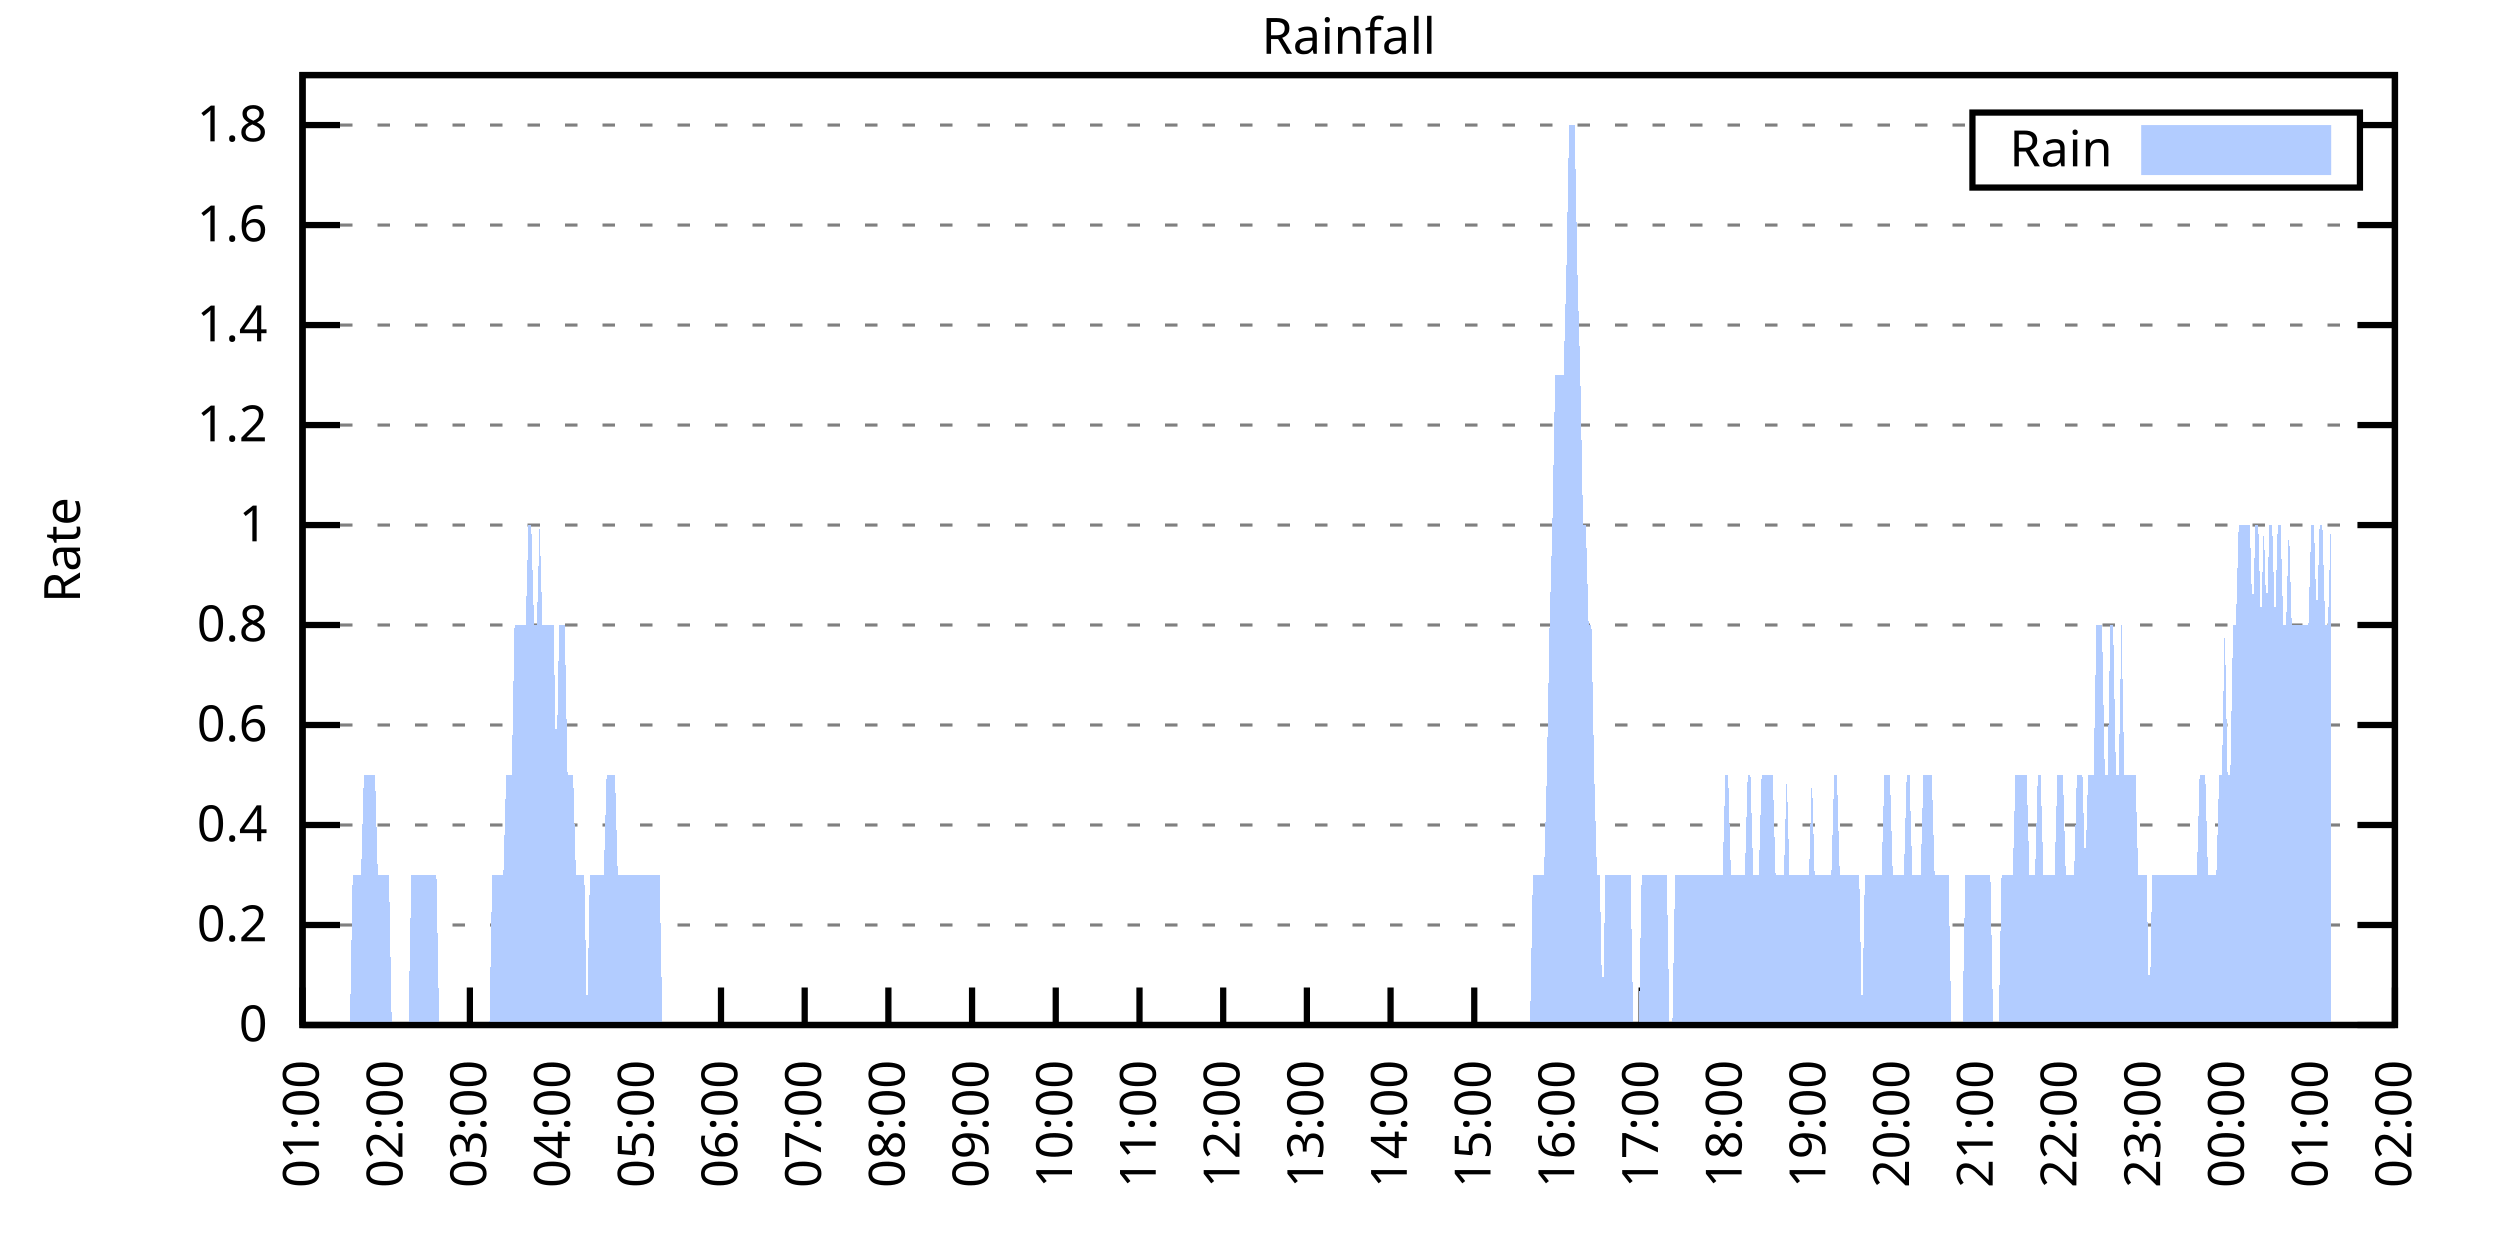
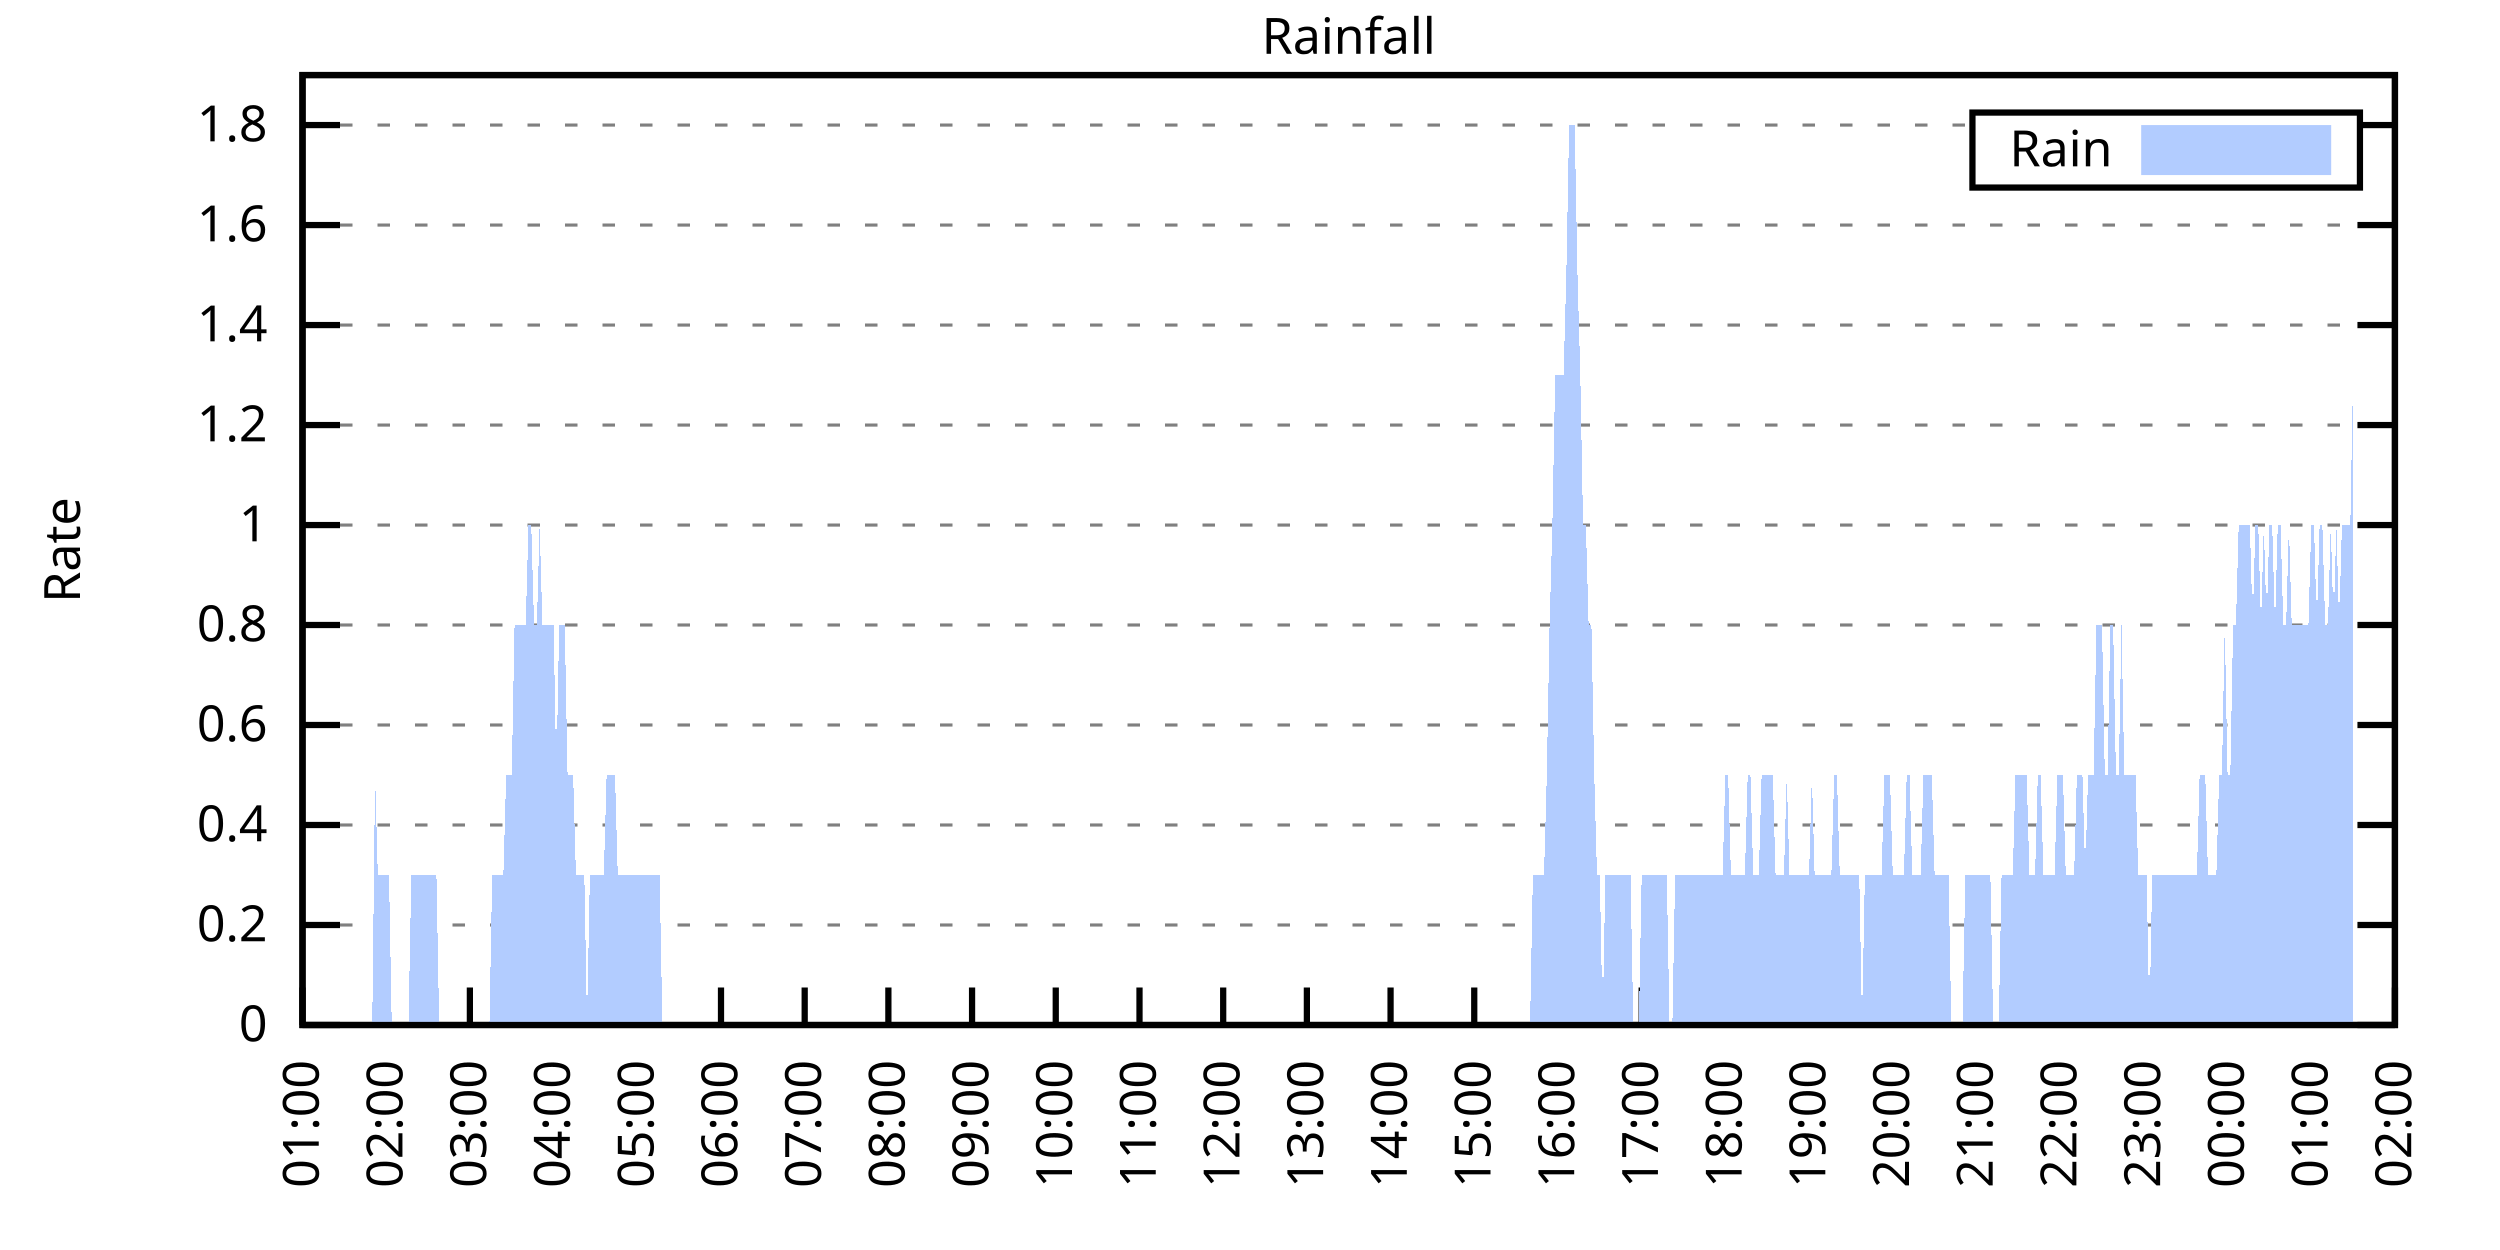
<svg xmlns="http://www.w3.org/2000/svg" xmlns:xlink="http://www.w3.org/1999/xlink" width="400" height="200" viewBox="0 0 400 200">
  <g id="gnuplot_canvas">
    <rect x="0" y="0" width="400" height="200" fill="none" />
    <defs>
      <circle id="gpDot" r="0.5" stroke-width="0.5" stroke="currentColor" />
      <path id="gpPt0" stroke-width="0.333" stroke="currentColor" d="M-1,0 h2 M0,-1 v2" />
      <path id="gpPt1" stroke-width="0.333" stroke="currentColor" d="M-1,-1 L1,1 M1,-1 L-1,1" />
      <path id="gpPt2" stroke-width="0.333" stroke="currentColor" d="M-1,0 L1,0 M0,-1 L0,1 M-1,-1 L1,1 M-1,1 L1,-1" />
      <rect id="gpPt3" stroke-width="0.333" stroke="currentColor" x="-1" y="-1" width="2" height="2" />
      <rect id="gpPt4" stroke-width="0.333" stroke="currentColor" fill="currentColor" x="-1" y="-1" width="2" height="2" />
      <circle id="gpPt5" stroke-width="0.333" stroke="currentColor" cx="0" cy="0" r="1" />
      <use xlink:href="#gpPt5" id="gpPt6" fill="currentColor" stroke="none" />
      <path id="gpPt7" stroke-width="0.333" stroke="currentColor" d="M0,-1.33 L-1.33,0.67 L1.33,0.67 z" />
      <use xlink:href="#gpPt7" id="gpPt8" fill="currentColor" stroke="none" />
      <use xlink:href="#gpPt7" id="gpPt9" stroke="currentColor" transform="rotate(180)" />
      <use xlink:href="#gpPt9" id="gpPt10" fill="currentColor" stroke="none" />
      <use xlink:href="#gpPt3" id="gpPt11" stroke="currentColor" transform="rotate(45)" />
      <use xlink:href="#gpPt11" id="gpPt12" fill="currentColor" stroke="none" />
      <path id="gpPt13" stroke-width="0.333" stroke="currentColor" d="M0,1.330 L1.265,0.411 L0.782,-1.067 L-0.782,-1.076 L-1.265,0.411 z" />
      <use xlink:href="#gpPt13" id="gpPt14" fill="currentColor" stroke="none" />
      <filter id="textbox" filterUnits="objectBoundingBox" x="0" y="0" height="1" width="1">
        <feFlood flood-color="white" flood-opacity="1" result="bgnd" />
        <feComposite in="SourceGraphic" in2="bgnd" operator="atop" />
      </filter>
      <filter id="greybox" filterUnits="objectBoundingBox" x="0" y="0" height="1" width="1">
        <feFlood flood-color="lightgrey" flood-opacity="1" result="grey" />
        <feComposite in="SourceGraphic" in2="grey" operator="atop" />
      </filter>
    </defs>
    <g fill="none" color="white" stroke="currentColor" stroke-width="1.00" stroke-linecap="butt" stroke-linejoin="miter">
</g>
    <g fill="none" color="black" stroke="currentColor" stroke-width="1.00" stroke-linecap="butt" stroke-linejoin="miter">
      <g stroke="none" shape-rendering="crispEdges">
        <polygon fill="rgb(255, 255, 255)" points="48.40,164.00 383.18,164.00 383.18,12.02 48.40,12.02 " />
      </g>
    </g>
    <g fill="none" color="black" stroke="currentColor" stroke-width="1.00" stroke-linecap="butt" stroke-linejoin="miter">
</g>
    <g fill="none" color="black" stroke="black" stroke-width="0.50" stroke-linecap="butt" stroke-linejoin="miter">
</g>
    <g fill="none" color="gray" stroke="currentColor" stroke-width="0.50" stroke-linecap="butt" stroke-linejoin="miter">
      <path stroke="gray" stroke-dasharray="2,4" class="gridline" d="M48.40,164.00 L383.19,164.00  " />
    </g>
    <g fill="none" color="gray" stroke="gray" stroke-width="1.00" stroke-linecap="butt" stroke-linejoin="miter">
</g>
    <g fill="none" color="black" stroke="currentColor" stroke-width="1.00" stroke-linecap="butt" stroke-linejoin="miter">
      <path stroke="black" d="M48.40,164.00 L54.40,164.00 M383.19,164.00 L377.19,164.00  " />
      <g transform="translate(42.80,166.60)" stroke="none" fill="black" font-family="Sans" font-size="8.00" text-anchor="end">
        <text>
          <tspan font-family="Sans"> 0</tspan>
        </text>
      </g>
    </g>
    <g fill="none" color="black" stroke="currentColor" stroke-width="1.00" stroke-linecap="butt" stroke-linejoin="miter">
</g>
    <g fill="none" color="black" stroke="black" stroke-width="0.50" stroke-linecap="butt" stroke-linejoin="miter">
</g>
    <g fill="none" color="gray" stroke="currentColor" stroke-width="0.50" stroke-linecap="butt" stroke-linejoin="miter">
      <path stroke="gray" stroke-dasharray="2,4" class="gridline" d="M48.40,148.00 L383.19,148.00  " />
    </g>
    <g fill="none" color="gray" stroke="gray" stroke-width="1.00" stroke-linecap="butt" stroke-linejoin="miter">
</g>
    <g fill="none" color="black" stroke="currentColor" stroke-width="1.00" stroke-linecap="butt" stroke-linejoin="miter">
      <path stroke="black" d="M48.40,148.00 L54.40,148.00 M383.19,148.00 L377.19,148.00  " />
      <g transform="translate(42.80,150.60)" stroke="none" fill="black" font-family="Sans" font-size="8.00" text-anchor="end">
        <text>
          <tspan font-family="Sans"> 0.2</tspan>
        </text>
      </g>
    </g>
    <g fill="none" color="black" stroke="currentColor" stroke-width="1.00" stroke-linecap="butt" stroke-linejoin="miter">
</g>
    <g fill="none" color="black" stroke="black" stroke-width="0.50" stroke-linecap="butt" stroke-linejoin="miter">
</g>
    <g fill="none" color="gray" stroke="currentColor" stroke-width="0.50" stroke-linecap="butt" stroke-linejoin="miter">
      <path stroke="gray" stroke-dasharray="2,4" class="gridline" d="M48.40,132.00 L383.19,132.00  " />
    </g>
    <g fill="none" color="gray" stroke="gray" stroke-width="1.00" stroke-linecap="butt" stroke-linejoin="miter">
</g>
    <g fill="none" color="black" stroke="currentColor" stroke-width="1.00" stroke-linecap="butt" stroke-linejoin="miter">
      <path stroke="black" d="M48.40,132.00 L54.40,132.00 M383.19,132.00 L377.19,132.00  " />
      <g transform="translate(42.80,134.60)" stroke="none" fill="black" font-family="Sans" font-size="8.00" text-anchor="end">
        <text>
          <tspan font-family="Sans"> 0.4</tspan>
        </text>
      </g>
    </g>
    <g fill="none" color="black" stroke="currentColor" stroke-width="1.00" stroke-linecap="butt" stroke-linejoin="miter">
</g>
    <g fill="none" color="black" stroke="black" stroke-width="0.50" stroke-linecap="butt" stroke-linejoin="miter">
</g>
    <g fill="none" color="gray" stroke="currentColor" stroke-width="0.50" stroke-linecap="butt" stroke-linejoin="miter">
      <path stroke="gray" stroke-dasharray="2,4" class="gridline" d="M48.40,116.00 L383.19,116.00  " />
    </g>
    <g fill="none" color="gray" stroke="gray" stroke-width="1.00" stroke-linecap="butt" stroke-linejoin="miter">
</g>
    <g fill="none" color="black" stroke="currentColor" stroke-width="1.00" stroke-linecap="butt" stroke-linejoin="miter">
      <path stroke="black" d="M48.40,116.00 L54.40,116.00 M383.19,116.00 L377.19,116.00  " />
      <g transform="translate(42.80,118.60)" stroke="none" fill="black" font-family="Sans" font-size="8.00" text-anchor="end">
        <text>
          <tspan font-family="Sans"> 0.6</tspan>
        </text>
      </g>
    </g>
    <g fill="none" color="black" stroke="currentColor" stroke-width="1.00" stroke-linecap="butt" stroke-linejoin="miter">
</g>
    <g fill="none" color="black" stroke="black" stroke-width="0.50" stroke-linecap="butt" stroke-linejoin="miter">
</g>
    <g fill="none" color="gray" stroke="currentColor" stroke-width="0.50" stroke-linecap="butt" stroke-linejoin="miter">
      <path stroke="gray" stroke-dasharray="2,4" class="gridline" d="M48.40,100.00 L383.19,100.00  " />
    </g>
    <g fill="none" color="gray" stroke="gray" stroke-width="1.00" stroke-linecap="butt" stroke-linejoin="miter">
</g>
    <g fill="none" color="black" stroke="currentColor" stroke-width="1.00" stroke-linecap="butt" stroke-linejoin="miter">
      <path stroke="black" d="M48.40,100.00 L54.40,100.00 M383.19,100.00 L377.19,100.00  " />
      <g transform="translate(42.80,102.60)" stroke="none" fill="black" font-family="Sans" font-size="8.00" text-anchor="end">
        <text>
          <tspan font-family="Sans"> 0.8</tspan>
        </text>
      </g>
    </g>
    <g fill="none" color="black" stroke="currentColor" stroke-width="1.00" stroke-linecap="butt" stroke-linejoin="miter">
</g>
    <g fill="none" color="black" stroke="black" stroke-width="0.50" stroke-linecap="butt" stroke-linejoin="miter">
</g>
    <g fill="none" color="gray" stroke="currentColor" stroke-width="0.50" stroke-linecap="butt" stroke-linejoin="miter">
      <path stroke="gray" stroke-dasharray="2,4" class="gridline" d="M48.40,84.01 L383.19,84.01  " />
    </g>
    <g fill="none" color="gray" stroke="gray" stroke-width="1.00" stroke-linecap="butt" stroke-linejoin="miter">
</g>
    <g fill="none" color="black" stroke="currentColor" stroke-width="1.00" stroke-linecap="butt" stroke-linejoin="miter">
      <path stroke="black" d="M48.40,84.01 L54.40,84.01 M383.19,84.01 L377.19,84.01  " />
      <g transform="translate(42.80,86.61)" stroke="none" fill="black" font-family="Sans" font-size="8.00" text-anchor="end">
        <text>
          <tspan font-family="Sans"> 1</tspan>
        </text>
      </g>
    </g>
    <g fill="none" color="black" stroke="currentColor" stroke-width="1.00" stroke-linecap="butt" stroke-linejoin="miter">
</g>
    <g fill="none" color="black" stroke="black" stroke-width="0.50" stroke-linecap="butt" stroke-linejoin="miter">
</g>
    <g fill="none" color="gray" stroke="currentColor" stroke-width="0.50" stroke-linecap="butt" stroke-linejoin="miter">
      <path stroke="gray" stroke-dasharray="2,4" class="gridline" d="M48.40,68.01 L383.19,68.01  " />
    </g>
    <g fill="none" color="gray" stroke="gray" stroke-width="1.00" stroke-linecap="butt" stroke-linejoin="miter">
</g>
    <g fill="none" color="black" stroke="currentColor" stroke-width="1.00" stroke-linecap="butt" stroke-linejoin="miter">
      <path stroke="black" d="M48.40,68.01 L54.40,68.01 M383.19,68.01 L377.19,68.01  " />
      <g transform="translate(42.80,70.61)" stroke="none" fill="black" font-family="Sans" font-size="8.00" text-anchor="end">
        <text>
          <tspan font-family="Sans"> 1.2</tspan>
        </text>
      </g>
    </g>
    <g fill="none" color="black" stroke="currentColor" stroke-width="1.00" stroke-linecap="butt" stroke-linejoin="miter">
</g>
    <g fill="none" color="black" stroke="black" stroke-width="0.50" stroke-linecap="butt" stroke-linejoin="miter">
</g>
    <g fill="none" color="gray" stroke="currentColor" stroke-width="0.50" stroke-linecap="butt" stroke-linejoin="miter">
      <path stroke="gray" stroke-dasharray="2,4" class="gridline" d="M48.40,52.01 L383.19,52.01  " />
    </g>
    <g fill="none" color="gray" stroke="gray" stroke-width="1.00" stroke-linecap="butt" stroke-linejoin="miter">
</g>
    <g fill="none" color="black" stroke="currentColor" stroke-width="1.00" stroke-linecap="butt" stroke-linejoin="miter">
      <path stroke="black" d="M48.40,52.01 L54.40,52.01 M383.19,52.01 L377.19,52.01  " />
      <g transform="translate(42.80,54.61)" stroke="none" fill="black" font-family="Sans" font-size="8.00" text-anchor="end">
        <text>
          <tspan font-family="Sans"> 1.4</tspan>
        </text>
      </g>
    </g>
    <g fill="none" color="black" stroke="currentColor" stroke-width="1.00" stroke-linecap="butt" stroke-linejoin="miter">
</g>
    <g fill="none" color="black" stroke="black" stroke-width="0.50" stroke-linecap="butt" stroke-linejoin="miter">
</g>
    <g fill="none" color="gray" stroke="currentColor" stroke-width="0.50" stroke-linecap="butt" stroke-linejoin="miter">
      <path stroke="gray" stroke-dasharray="2,4" class="gridline" d="M48.40,36.01 L383.19,36.01  " />
    </g>
    <g fill="none" color="gray" stroke="gray" stroke-width="1.00" stroke-linecap="butt" stroke-linejoin="miter">
</g>
    <g fill="none" color="black" stroke="currentColor" stroke-width="1.00" stroke-linecap="butt" stroke-linejoin="miter">
      <path stroke="black" d="M48.40,36.01 L54.40,36.01 M383.19,36.01 L377.19,36.01  " />
      <g transform="translate(42.80,38.61)" stroke="none" fill="black" font-family="Sans" font-size="8.00" text-anchor="end">
        <text>
          <tspan font-family="Sans"> 1.6</tspan>
        </text>
      </g>
    </g>
    <g fill="none" color="black" stroke="currentColor" stroke-width="1.00" stroke-linecap="butt" stroke-linejoin="miter">
</g>
    <g fill="none" color="black" stroke="black" stroke-width="0.50" stroke-linecap="butt" stroke-linejoin="miter">
</g>
    <g fill="none" color="gray" stroke="currentColor" stroke-width="0.50" stroke-linecap="butt" stroke-linejoin="miter">
      <path stroke="gray" stroke-dasharray="2,4" class="gridline" d="M48.40,20.01 L315.59,20.01 M377.59,20.01 L383.19,20.01  " />
    </g>
    <g fill="none" color="gray" stroke="gray" stroke-width="1.00" stroke-linecap="butt" stroke-linejoin="miter">
</g>
    <g fill="none" color="black" stroke="currentColor" stroke-width="1.00" stroke-linecap="butt" stroke-linejoin="miter">
      <path stroke="black" d="M48.40,20.01 L54.40,20.01 M383.19,20.01 L377.19,20.01  " />
      <g transform="translate(42.80,22.61)" stroke="none" fill="black" font-family="Sans" font-size="8.00" text-anchor="end">
        <text>
          <tspan font-family="Sans"> 1.8</tspan>
        </text>
      </g>
    </g>
    <g fill="none" color="black" stroke="currentColor" stroke-width="1.00" stroke-linecap="butt" stroke-linejoin="miter">
      <path stroke="black" d="M48.40,164.00 L48.40,158.00  " />
      <g transform="translate(51.00,169.60) rotate(270.00)" stroke="none" fill="black" font-family="Sans" font-size="8.00" text-anchor="end">
        <text>
          <tspan font-family="Sans">01:00</tspan>
        </text>
      </g>
    </g>
    <g fill="none" color="black" stroke="currentColor" stroke-width="1.00" stroke-linecap="butt" stroke-linejoin="miter">
      <path stroke="black" d="M61.79,164.00 L61.79,158.00  " />
      <g transform="translate(64.39,169.60) rotate(270.00)" stroke="none" fill="black" font-family="Sans" font-size="8.00" text-anchor="end">
        <text>
          <tspan font-family="Sans">02:00</tspan>
        </text>
      </g>
    </g>
    <g fill="none" color="black" stroke="currentColor" stroke-width="1.00" stroke-linecap="butt" stroke-linejoin="miter">
      <path stroke="black" d="M75.18,164.00 L75.18,158.00  " />
      <g transform="translate(77.78,169.60) rotate(270.00)" stroke="none" fill="black" font-family="Sans" font-size="8.00" text-anchor="end">
        <text>
          <tspan font-family="Sans">03:00</tspan>
        </text>
      </g>
    </g>
    <g fill="none" color="black" stroke="currentColor" stroke-width="1.00" stroke-linecap="butt" stroke-linejoin="miter">
      <path stroke="black" d="M88.57,164.00 L88.57,158.00  " />
      <g transform="translate(91.17,169.60) rotate(270.00)" stroke="none" fill="black" font-family="Sans" font-size="8.00" text-anchor="end">
        <text>
          <tspan font-family="Sans">04:00</tspan>
        </text>
      </g>
    </g>
    <g fill="none" color="black" stroke="currentColor" stroke-width="1.00" stroke-linecap="butt" stroke-linejoin="miter">
      <path stroke="black" d="M101.97,164.00 L101.97,158.00  " />
      <g transform="translate(104.57,169.60) rotate(270.00)" stroke="none" fill="black" font-family="Sans" font-size="8.00" text-anchor="end">
        <text>
          <tspan font-family="Sans">05:00</tspan>
        </text>
      </g>
    </g>
    <g fill="none" color="black" stroke="currentColor" stroke-width="1.00" stroke-linecap="butt" stroke-linejoin="miter">
      <path stroke="black" d="M115.36,164.00 L115.36,158.00  " />
      <g transform="translate(117.96,169.60) rotate(270.00)" stroke="none" fill="black" font-family="Sans" font-size="8.00" text-anchor="end">
        <text>
          <tspan font-family="Sans">06:00</tspan>
        </text>
      </g>
    </g>
    <g fill="none" color="black" stroke="currentColor" stroke-width="1.00" stroke-linecap="butt" stroke-linejoin="miter">
      <path stroke="black" d="M128.75,164.00 L128.75,158.00  " />
      <g transform="translate(131.35,169.60) rotate(270.00)" stroke="none" fill="black" font-family="Sans" font-size="8.00" text-anchor="end">
        <text>
          <tspan font-family="Sans">07:00</tspan>
        </text>
      </g>
    </g>
    <g fill="none" color="black" stroke="currentColor" stroke-width="1.00" stroke-linecap="butt" stroke-linejoin="miter">
      <path stroke="black" d="M142.14,164.00 L142.14,158.00  " />
      <g transform="translate(144.74,169.60) rotate(270.00)" stroke="none" fill="black" font-family="Sans" font-size="8.00" text-anchor="end">
        <text>
          <tspan font-family="Sans">08:00</tspan>
        </text>
      </g>
    </g>
    <g fill="none" color="black" stroke="currentColor" stroke-width="1.00" stroke-linecap="butt" stroke-linejoin="miter">
      <path stroke="black" d="M155.53,164.00 L155.53,158.00  " />
      <g transform="translate(158.13,169.60) rotate(270.00)" stroke="none" fill="black" font-family="Sans" font-size="8.00" text-anchor="end">
        <text>
          <tspan font-family="Sans">09:00</tspan>
        </text>
      </g>
    </g>
    <g fill="none" color="black" stroke="currentColor" stroke-width="1.00" stroke-linecap="butt" stroke-linejoin="miter">
      <path stroke="black" d="M168.92,164.00 L168.92,158.00  " />
      <g transform="translate(171.52,169.60) rotate(270.00)" stroke="none" fill="black" font-family="Sans" font-size="8.00" text-anchor="end">
        <text>
          <tspan font-family="Sans">10:00</tspan>
        </text>
      </g>
    </g>
    <g fill="none" color="black" stroke="currentColor" stroke-width="1.00" stroke-linecap="butt" stroke-linejoin="miter">
      <path stroke="black" d="M182.32,164.00 L182.32,158.00  " />
      <g transform="translate(184.92,169.60) rotate(270.00)" stroke="none" fill="black" font-family="Sans" font-size="8.00" text-anchor="end">
        <text>
          <tspan font-family="Sans">11:00</tspan>
        </text>
      </g>
    </g>
    <g fill="none" color="black" stroke="currentColor" stroke-width="1.00" stroke-linecap="butt" stroke-linejoin="miter">
      <path stroke="black" d="M195.71,164.00 L195.71,158.00  " />
      <g transform="translate(198.31,169.60) rotate(270.00)" stroke="none" fill="black" font-family="Sans" font-size="8.00" text-anchor="end">
        <text>
          <tspan font-family="Sans">12:00</tspan>
        </text>
      </g>
    </g>
    <g fill="none" color="black" stroke="currentColor" stroke-width="1.00" stroke-linecap="butt" stroke-linejoin="miter">
      <path stroke="black" d="M209.10,164.00 L209.10,158.00  " />
      <g transform="translate(211.70,169.60) rotate(270.00)" stroke="none" fill="black" font-family="Sans" font-size="8.00" text-anchor="end">
        <text>
          <tspan font-family="Sans">13:00</tspan>
        </text>
      </g>
    </g>
    <g fill="none" color="black" stroke="currentColor" stroke-width="1.00" stroke-linecap="butt" stroke-linejoin="miter">
      <path stroke="black" d="M222.49,164.00 L222.49,158.00  " />
      <g transform="translate(225.09,169.60) rotate(270.00)" stroke="none" fill="black" font-family="Sans" font-size="8.00" text-anchor="end">
        <text>
          <tspan font-family="Sans">14:00</tspan>
        </text>
      </g>
    </g>
    <g fill="none" color="black" stroke="currentColor" stroke-width="1.00" stroke-linecap="butt" stroke-linejoin="miter">
      <path stroke="black" d="M235.88,164.00 L235.88,158.00  " />
      <g transform="translate(238.48,169.60) rotate(270.00)" stroke="none" fill="black" font-family="Sans" font-size="8.00" text-anchor="end">
        <text>
          <tspan font-family="Sans">15:00</tspan>
        </text>
      </g>
    </g>
    <g fill="none" color="black" stroke="currentColor" stroke-width="1.00" stroke-linecap="butt" stroke-linejoin="miter">
      <path stroke="black" d="M249.27,164.00 L249.27,158.00  " />
      <g transform="translate(251.87,169.60) rotate(270.00)" stroke="none" fill="black" font-family="Sans" font-size="8.00" text-anchor="end">
        <text>
          <tspan font-family="Sans">16:00</tspan>
        </text>
      </g>
    </g>
    <g fill="none" color="black" stroke="currentColor" stroke-width="1.00" stroke-linecap="butt" stroke-linejoin="miter">
      <path stroke="black" d="M262.67,164.00 L262.67,158.00  " />
      <g transform="translate(265.27,169.60) rotate(270.00)" stroke="none" fill="black" font-family="Sans" font-size="8.00" text-anchor="end">
        <text>
          <tspan font-family="Sans">17:00</tspan>
        </text>
      </g>
    </g>
    <g fill="none" color="black" stroke="currentColor" stroke-width="1.00" stroke-linecap="butt" stroke-linejoin="miter">
      <path stroke="black" d="M276.06,164.00 L276.06,158.00  " />
      <g transform="translate(278.66,169.60) rotate(270.00)" stroke="none" fill="black" font-family="Sans" font-size="8.00" text-anchor="end">
        <text>
          <tspan font-family="Sans">18:00</tspan>
        </text>
      </g>
    </g>
    <g fill="none" color="black" stroke="currentColor" stroke-width="1.00" stroke-linecap="butt" stroke-linejoin="miter">
      <path stroke="black" d="M289.45,164.00 L289.45,158.00  " />
      <g transform="translate(292.05,169.60) rotate(270.00)" stroke="none" fill="black" font-family="Sans" font-size="8.00" text-anchor="end">
        <text>
          <tspan font-family="Sans">19:00</tspan>
        </text>
      </g>
    </g>
    <g fill="none" color="black" stroke="currentColor" stroke-width="1.00" stroke-linecap="butt" stroke-linejoin="miter">
      <path stroke="black" d="M302.84,164.00 L302.84,158.00  " />
      <g transform="translate(305.44,169.60) rotate(270.00)" stroke="none" fill="black" font-family="Sans" font-size="8.00" text-anchor="end">
        <text>
          <tspan font-family="Sans">20:00</tspan>
        </text>
      </g>
    </g>
    <g fill="none" color="black" stroke="currentColor" stroke-width="1.00" stroke-linecap="butt" stroke-linejoin="miter">
      <path stroke="black" d="M316.23,164.00 L316.23,158.00  " />
      <g transform="translate(318.83,169.60) rotate(270.00)" stroke="none" fill="black" font-family="Sans" font-size="8.00" text-anchor="end">
        <text>
          <tspan font-family="Sans">21:00</tspan>
        </text>
      </g>
    </g>
    <g fill="none" color="black" stroke="currentColor" stroke-width="1.00" stroke-linecap="butt" stroke-linejoin="miter">
      <path stroke="black" d="M329.62,164.00 L329.62,158.00  " />
      <g transform="translate(332.22,169.60) rotate(270.00)" stroke="none" fill="black" font-family="Sans" font-size="8.00" text-anchor="end">
        <text>
          <tspan font-family="Sans">22:00</tspan>
        </text>
      </g>
    </g>
    <g fill="none" color="black" stroke="currentColor" stroke-width="1.00" stroke-linecap="butt" stroke-linejoin="miter">
      <path stroke="black" d="M343.02,164.00 L343.02,158.00  " />
      <g transform="translate(345.62,169.60) rotate(270.00)" stroke="none" fill="black" font-family="Sans" font-size="8.00" text-anchor="end">
        <text>
          <tspan font-family="Sans">23:00</tspan>
        </text>
      </g>
    </g>
    <g fill="none" color="black" stroke="currentColor" stroke-width="1.00" stroke-linecap="butt" stroke-linejoin="miter">
      <path stroke="black" d="M356.41,164.00 L356.41,158.00  " />
      <g transform="translate(359.01,169.60) rotate(270.00)" stroke="none" fill="black" font-family="Sans" font-size="8.00" text-anchor="end">
        <text>
          <tspan font-family="Sans">00:00</tspan>
        </text>
      </g>
    </g>
    <g fill="none" color="black" stroke="currentColor" stroke-width="1.00" stroke-linecap="butt" stroke-linejoin="miter">
      <path stroke="black" d="M369.80,164.00 L369.80,158.00  " />
      <g transform="translate(372.40,169.60) rotate(270.00)" stroke="none" fill="black" font-family="Sans" font-size="8.00" text-anchor="end">
        <text>
          <tspan font-family="Sans">01:00</tspan>
        </text>
      </g>
    </g>
    <g fill="none" color="black" stroke="currentColor" stroke-width="1.00" stroke-linecap="butt" stroke-linejoin="miter">
      <path stroke="black" d="M383.19,164.00 L383.19,158.00  " />
      <g transform="translate(385.79,169.60) rotate(270.00)" stroke="none" fill="black" font-family="Sans" font-size="8.00" text-anchor="end">
        <text>
          <tspan font-family="Sans">02:00</tspan>
        </text>
      </g>
    </g>
    <g fill="none" color="black" stroke="currentColor" stroke-width="1.00" stroke-linecap="butt" stroke-linejoin="miter">
</g>
    <g fill="none" color="black" stroke="currentColor" stroke-width="1.00" stroke-linecap="butt" stroke-linejoin="miter">
      <path stroke="black" d="M48.40,12.01 L48.40,164.00 L383.19,164.00 L383.19,12.01 L48.40,12.01 Z  " />
    </g>
    <g fill="none" color="black" stroke="currentColor" stroke-width="1.00" stroke-linecap="butt" stroke-linejoin="miter">
</g>
    <g fill="none" color="black" stroke="currentColor" stroke-width="1.00" stroke-linecap="butt" stroke-linejoin="miter">
      <path stroke="black" d="M315.59,30.01 L315.59,18.01 L377.59,18.01 L377.59,30.01 L315.59,30.01 Z  " />
    </g>
    <g id="Rainfall_plot_1">
      <g fill="none" color="white" stroke="black" stroke-width="2.00" stroke-linecap="butt" stroke-linejoin="miter">
</g>
      <g fill="none" color="black" stroke="currentColor" stroke-width="2.00" stroke-linecap="butt" stroke-linejoin="miter">
        <g transform="translate(337.99,26.61)" stroke="none" fill="black" font-family="Sans" font-size="8.00" text-anchor="end">
          <text>
            <tspan font-family="Sans">Rain</tspan>
          </text>
        </g>
      </g>
      <g fill="none" color="black" stroke="currentColor" stroke-width="2.00" stroke-linecap="butt" stroke-linejoin="miter">
        <g stroke="none" shape-rendering="crispEdges">
          <polygon fill="rgb(178, 204, 255)" points="343.59,27.01 371.99,27.01 371.99,21.01 343.59,21.01 " />
        </g>
        <path stroke="rgb(178, 204, 255)" d="M343.59,27.01 L371.99,27.01 L371.99,21.01 L343.59,21.01 L343.59,27.01 Z  " />
      </g>
      <g fill="none" color="black" stroke="currentColor" stroke-width="2.00" stroke-linecap="butt" stroke-linejoin="miter">
        <g stroke="none" shape-rendering="crispEdges">
-           <polygon fill="rgb(178, 204, 255)" points="51.97,164.00 52.42,164.00 52.86,164.00 53.31,164.00 53.76,164.00 54.20,164.00 54.65,164.00 55.10,164.00 55.54,164.00 55.99,164.00 56.43,140.00 56.88,140.00 57.33,140.00 57.77,140.00 58.22,124.00 58.67,124.00 59.11,124.00 59.56,124.00 60.01,124.00 60.45,140.00 60.90,140.00 61.35,140.00 61.79,140.00 62.24,140.00 62.68,164.00 63.13,164.00 63.58,164.00 64.02,164.00 64.47,164.00 64.92,164.00 65.36,164.00 65.81,140.00 66.26,140.00 66.70,140.00 67.15,140.00 67.59,140.00 68.04,140.00 68.49,140.00 68.93,140.00 69.38,140.00 69.83,140.00 70.27,164.00 70.72,164.00 71.17,164.00 71.61,164.00 72.06,164.00 72.50,164.00 72.95,164.00 73.40,164.00 73.84,164.00 74.29,164.00 74.74,164.00 75.18,164.00 75.63,164.00 76.08,164.00 76.52,164.00 76.97,164.00 77.42,164.00 77.86,164.00 78.31,164.00 78.75,140.00 79.20,140.00 79.65,140.00 80.09,140.00 80.54,140.00 80.99,124.00 81.43,124.00 81.88,124.00 82.33,100.00 82.77,100.00 83.22,100.00 83.66,100.00 84.11,100.00 84.56,84.01 85.00,84.01 85.45,100.00 85.90,100.00 86.34,84.01 86.79,100.00 87.24,100.00 87.68,100.00 88.13,100.00 88.57,100.00 89.02,124.00 89.47,100.00 89.91,100.00 90.36,100.00 90.81,124.00 91.25,124.00 91.70,124.00 92.15,140.00 92.59,140.00 93.04,140.00 93.49,140.00 93.93,164.00 94.38,140.00 94.82,140.00 95.27,140.00 95.72,140.00 96.16,140.00 96.61,140.00 97.06,124.00 97.50,124.00 97.95,124.00 98.40,124.00 98.84,140.00 99.29,140.00 99.73,140.00 100.18,140.00 100.63,140.00 101.07,140.00 101.52,140.00 101.97,140.00 102.41,140.00 102.86,140.00 103.31,140.00 103.75,140.00 104.20,140.00 104.64,140.00 105.09,140.00 105.54,140.00 105.98,164.00 106.43,164.00 106.88,164.00 107.32,164.00 107.77,164.00 108.22,164.00 108.66,164.00 109.11,164.00 109.55,164.00 110.00,164.00 110.45,164.00 110.89,164.00 111.34,164.00 111.79,164.00 112.23,164.00 112.68,164.00 113.13,164.00 113.57,164.00 114.02,164.00 114.47,164.00 114.91,164.00 115.36,164.00 115.80,164.00 116.25,164.00 116.70,164.00 117.14,164.00 117.59,164.00 118.04,164.00 118.48,164.00 118.93,164.00 119.38,164.00 119.82,164.00 120.27,164.00 120.71,164.00 121.16,164.00 121.61,164.00 122.05,164.00 122.50,164.00 122.95,164.00 123.39,164.00 123.84,164.00 124.29,164.00 124.73,164.00 125.18,164.00 125.62,164.00 126.07,164.00 126.52,164.00 126.96,164.00 127.41,164.00 127.86,164.00 128.30,164.00 128.75,164.00 129.20,164.00 129.64,164.00 130.09,164.00 130.54,164.00 130.98,164.00 131.43,164.00 131.87,164.00 132.32,164.00 132.77,164.00 133.21,164.00 133.66,164.00 134.11,164.00 134.55,164.00 135.00,164.00 135.45,164.00 135.89,164.00 136.34,164.00 136.78,164.00 137.23,164.00 137.68,164.00 138.12,164.00 138.57,164.00 139.02,164.00 139.46,164.00 139.91,164.00 140.36,164.00 140.80,164.00 141.25,164.00 141.69,164.00 142.14,164.00 142.59,164.00 143.03,164.00 143.48,164.00 143.93,164.00 144.37,164.00 144.82,164.00 145.27,164.00 145.71,164.00 146.16,164.00 146.61,164.00 147.05,164.00 147.50,164.00 147.94,164.00 148.39,164.00 148.84,164.00 149.28,164.00 149.73,164.00 150.18,164.00 150.62,164.00 151.07,164.00 151.52,164.00 151.96,164.00 152.41,164.00 152.85,164.00 153.30,164.00 153.75,164.00 154.19,164.00 154.64,164.00 155.09,164.00 155.53,164.00 155.98,164.00 156.43,164.00 156.87,164.00 157.32,164.00 157.76,164.00 158.21,164.00 158.66,164.00 159.10,164.00 159.55,164.00 160.00,164.00 160.44,164.00 160.89,164.00 161.34,164.00 161.78,164.00 162.23,164.00 162.67,164.00 163.12,164.00 163.57,164.00 164.01,164.00 164.46,164.00 164.91,164.00 165.35,164.00 165.80,164.00 166.25,164.00 166.69,164.00 167.14,164.00 167.59,164.00 168.03,164.00 168.48,164.00 168.92,164.00 169.37,164.00 169.82,164.00 170.26,164.00 170.71,164.00 171.16,164.00 171.60,164.00 172.05,164.00 172.50,164.00 172.94,164.00 173.39,164.00 173.83,164.00 174.28,164.00 174.73,164.00 175.17,164.00 175.62,164.00 176.07,164.00 176.51,164.00 176.96,164.00 177.41,164.00 177.85,164.00 178.30,164.00 178.74,164.00 179.19,164.00 179.64,164.00 180.08,164.00 180.53,164.00 180.98,164.00 181.42,164.00 181.87,164.00 182.32,164.00 182.76,164.00 183.21,164.00 183.66,164.00 184.10,164.00 184.55,164.00 184.99,164.00 185.44,164.00 185.89,164.00 186.33,164.00 186.78,164.00 187.23,164.00 187.67,164.00 188.12,164.00 188.57,164.00 189.01,164.00 189.46,164.00 189.90,164.00 190.35,164.00 190.80,164.00 191.24,164.00 191.69,164.00 192.14,164.00 192.58,164.00 193.03,164.00 193.48,164.00 193.92,164.00 194.37,164.00 194.81,164.00 195.26,164.00 195.71,164.00 196.15,164.00 196.60,164.00 197.05,164.00 197.49,164.00 197.94,164.00 198.39,164.00 198.83,164.00 199.28,164.00 199.73,164.00 200.17,164.00 200.62,164.00 201.06,164.00 201.51,164.00 201.96,164.00 202.40,164.00 202.85,164.00 203.30,164.00 203.74,164.00 204.19,164.00 204.64,164.00 205.08,164.00 205.53,164.00 205.97,164.00 206.42,164.00 206.87,164.00 207.31,164.00 207.76,164.00 208.21,164.00 208.65,164.00 209.10,164.00 209.55,164.00 209.99,164.00 210.44,164.00 210.88,164.00 211.33,164.00 211.78,164.00 212.22,164.00 212.67,164.00 213.12,164.00 213.56,164.00 214.01,164.00 214.46,164.00 214.90,164.00 215.35,164.00 215.80,164.00 216.24,164.00 216.69,164.00 217.13,164.00 217.58,164.00 218.03,164.00 218.47,164.00 218.92,164.00 219.37,164.00 219.81,164.00 220.26,164.00 220.71,164.00 221.15,164.00 221.60,164.00 222.04,164.00 222.49,164.00 222.94,164.00 223.38,164.00 223.83,164.00 224.28,164.00 224.72,164.00 225.17,164.00 225.62,164.00 226.06,164.00 226.51,164.00 226.95,164.00 227.40,164.00 227.85,164.00 228.29,164.00 228.74,164.00 229.19,164.00 229.63,164.00 230.08,164.00 230.53,164.00 230.97,164.00 231.42,164.00 231.86,164.00 232.31,164.00 232.76,164.00 233.20,164.00 233.65,164.00 234.10,164.00 234.54,164.00 234.99,164.00 235.44,164.00 235.88,164.00 236.33,164.00 236.78,164.00 237.22,164.00 237.67,164.00 238.11,164.00 238.56,164.00 239.01,164.00 239.45,164.00 239.90,164.00 240.35,164.00 240.79,164.00 241.24,164.00 241.69,164.00 242.13,164.00 242.58,164.00 243.02,164.00 243.47,164.00 243.92,164.00 244.36,164.00 244.81,164.00 245.26,140.00 245.70,140.00 246.15,140.00 246.60,140.00 247.04,140.00 247.49,124.00 247.93,100.00 248.38,84.01 248.83,60.01 249.27,60.01 249.72,60.01 250.17,60.01 250.61,44.01 251.06,20.01 251.51,20.01 251.95,20.01 252.40,44.01 252.85,60.01 253.29,84.01 253.74,84.01 254.18,100.00 254.63,100.00 255.08,124.00 255.52,140.00 255.97,140.00 256.42,164.00 256.86,140.00 257.31,140.00 257.76,140.00 258.20,140.00 258.65,140.00 259.09,140.00 259.54,140.00 259.99,140.00 260.43,140.00 260.88,140.00 261.33,164.00 261.77,164.00 262.22,164.00 262.67,140.00 263.11,140.00 263.56,140.00 264.00,140.00 264.45,140.00 264.90,140.00 265.34,140.00 265.79,140.00 266.24,140.00 266.68,140.00 267.13,164.00 267.58,164.00 268.02,140.00 268.47,140.00 268.92,140.00 269.36,140.00 269.81,140.00 270.25,140.00 270.70,140.00 271.15,140.00 271.59,140.00 272.04,140.00 272.49,140.00 272.93,140.00 273.38,140.00 273.83,140.00 274.27,140.00 274.72,140.00 275.16,140.00 275.61,140.00 276.06,124.00 276.50,124.00 276.95,140.00 277.40,140.00 277.84,140.00 278.29,140.00 278.74,140.00 279.18,140.00 279.63,124.00 280.07,124.00 280.52,140.00 280.97,140.00 281.41,140.00 281.86,124.00 282.31,124.00 282.75,124.00 283.20,124.00 283.65,124.00 284.09,140.00 284.54,140.00 284.98,140.00 285.43,140.00 285.88,124.00 286.32,140.00 286.77,140.00 287.22,140.00 287.66,140.00 288.11,140.00 288.56,140.00 289.00,140.00 289.45,140.00 289.90,124.00 290.34,140.00 290.79,140.00 291.23,140.00 291.68,140.00 292.13,140.00 292.57,140.00 293.02,140.00 293.47,124.00 293.91,124.00 294.36,140.00 294.81,140.00 295.25,140.00 295.70,140.00 296.14,140.00 296.59,140.00 297.04,140.00 297.48,140.00 297.93,164.00 298.38,140.00 298.82,140.00 299.27,140.00 299.72,140.00 300.16,140.00 300.61,140.00 301.05,140.00 301.50,124.00 301.95,124.00 302.39,124.00 302.84,140.00 303.29,140.00 303.73,140.00 304.18,140.00 304.63,140.00 305.07,124.00 305.52,124.00 305.97,140.00 306.41,140.00 306.86,140.00 307.30,140.00 307.75,124.00 308.20,124.00 308.64,124.00 309.09,124.00 309.54,140.00 309.98,140.00 310.43,140.00 310.88,140.00 311.32,140.00 311.77,140.00 312.21,164.00 312.66,164.00 313.11,164.00 313.55,164.00 314.00,164.00 314.45,140.00 314.89,140.00 315.34,140.00 315.79,140.00 316.23,140.00 316.68,140.00 317.12,140.00 317.57,140.00 318.02,140.00 318.46,140.00 318.91,164.00 319.36,164.00 319.80,164.00 320.25,140.00 320.70,140.00 321.14,140.00 321.59,140.00 322.04,140.00 322.48,124.00 322.93,124.00 323.37,124.00 323.82,124.00 324.27,124.00 324.71,140.00 325.16,140.00 325.61,140.00 326.05,124.00 326.50,124.00 326.95,140.00 327.39,140.00 327.84,140.00 328.28,140.00 328.73,140.00 329.18,124.00 329.62,124.00 330.07,124.00 330.52,140.00 330.96,140.00 331.41,140.00 331.86,140.00 332.30,124.00 332.75,124.00 333.19,124.00 333.64,140.00 334.09,124.00 334.53,124.00 334.98,124.00 335.43,100.00 335.87,100.00 336.32,100.00 336.77,124.00 337.21,124.00 337.66,100.00 338.10,100.00 338.55,124.00 339.00,124.00 339.44,100.00 339.89,124.00 340.34,124.00 340.78,124.00 341.23,124.00 341.68,124.00 342.12,140.00 342.57,140.00 343.02,140.00 343.46,140.00 343.91,164.00 344.35,140.00 344.80,140.00 345.25,140.00 345.69,140.00 346.14,140.00 346.59,140.00 347.03,140.00 347.48,140.00 347.93,140.00 348.37,140.00 348.82,140.00 349.26,140.00 349.71,140.00 350.16,140.00 350.60,140.00 351.05,140.00 351.50,140.00 351.94,124.00 352.39,124.00 352.84,124.00 353.28,140.00 353.73,140.00 354.17,140.00 354.62,140.00 355.07,124.00 355.51,124.00 355.96,100.00 356.41,124.00 356.85,124.00 357.30,100.00 357.75,100.00 358.19,84.01 358.64,84.01 359.09,84.01 359.53,84.01 359.98,84.01 360.42,100.00 360.87,84.01 361.32,84.01 361.76,100.00 362.21,84.01 362.66,100.00 363.10,84.01 363.55,84.01 364.00,100.00 364.44,84.01 364.89,84.01 365.33,100.00 365.78,100.00 366.23,84.01 366.67,100.00 367.12,100.00 367.57,100.00 368.01,100.00 368.46,100.00 368.91,100.00 369.35,100.00 369.80,84.01 370.24,84.01 370.69,100.00 371.14,84.01 371.58,84.01 372.03,100.00 372.48,100.00 372.92,84.01 372.92,164.00 51.97,164.00 " />
+           <polygon fill="rgb(178, 204, 255)" points="55.54,164.00 55.99,164.00 56.43,164.00 56.88,164.00 57.33,164.00 57.77,164.00 58.22,164.00 58.67,164.00 59.11,164.00 59.56,164.00 60.01,124.00 60.45,140.00 60.90,140.00 61.35,140.00 61.79,140.00 62.24,140.00 62.68,164.00 63.13,164.00 63.58,164.00 64.02,164.00 64.47,164.00 64.92,164.00 65.36,164.00 65.81,140.00 66.26,140.00 66.70,140.00 67.15,140.00 67.59,140.00 68.04,140.00 68.49,140.00 68.93,140.00 69.38,140.00 69.83,140.00 70.27,164.00 70.72,164.00 71.17,164.00 71.61,164.00 72.06,164.00 72.50,164.00 72.95,164.00 73.40,164.00 73.84,164.00 74.29,164.00 74.74,164.00 75.18,164.00 75.63,164.00 76.08,164.00 76.52,164.00 76.97,164.00 77.42,164.00 77.86,164.00 78.31,164.00 78.75,140.00 79.20,140.00 79.65,140.00 80.09,140.00 80.54,140.00 80.99,124.00 81.43,124.00 81.88,124.00 82.33,100.00 82.77,100.00 83.22,100.00 83.66,100.00 84.11,100.00 84.56,84.01 85.00,84.01 85.45,100.00 85.90,100.00 86.34,84.01 86.79,100.00 87.24,100.00 87.68,100.00 88.13,100.00 88.57,100.00 89.02,124.00 89.47,100.00 89.91,100.00 90.36,100.00 90.81,124.00 91.25,124.00 91.70,124.00 92.15,140.00 92.59,140.00 93.04,140.00 93.49,140.00 93.93,164.00 94.38,140.00 94.82,140.00 95.27,140.00 95.72,140.00 96.16,140.00 96.61,140.00 97.06,124.00 97.50,124.00 97.95,124.00 98.40,124.00 98.84,140.00 99.29,140.00 99.73,140.00 100.18,140.00 100.63,140.00 101.07,140.00 101.52,140.00 101.97,140.00 102.41,140.00 102.86,140.00 103.31,140.00 103.75,140.00 104.20,140.00 104.64,140.00 105.09,140.00 105.54,140.00 105.98,164.00 106.43,164.00 106.88,164.00 107.32,164.00 107.77,164.00 108.22,164.00 108.66,164.00 109.11,164.00 109.55,164.00 110.00,164.00 110.45,164.00 110.89,164.00 111.34,164.00 111.79,164.00 112.23,164.00 112.68,164.00 113.13,164.00 113.57,164.00 114.02,164.00 114.47,164.00 114.91,164.00 115.36,164.00 115.80,164.00 116.25,164.00 116.70,164.00 117.14,164.00 117.59,164.00 118.04,164.00 118.48,164.00 118.93,164.00 119.38,164.00 119.82,164.00 120.27,164.00 120.71,164.00 121.16,164.00 121.61,164.00 122.05,164.00 122.50,164.00 122.95,164.00 123.39,164.00 123.84,164.00 124.29,164.00 124.73,164.00 125.18,164.00 125.62,164.00 126.07,164.00 126.52,164.00 126.96,164.00 127.41,164.00 127.86,164.00 128.30,164.00 128.75,164.00 129.20,164.00 129.64,164.00 130.09,164.00 130.54,164.00 130.98,164.00 131.43,164.00 131.87,164.00 132.32,164.00 132.77,164.00 133.21,164.00 133.66,164.00 134.11,164.00 134.55,164.00 135.00,164.00 135.45,164.00 135.89,164.00 136.34,164.00 136.78,164.00 137.23,164.00 137.68,164.00 138.12,164.00 138.57,164.00 139.02,164.00 139.46,164.00 139.91,164.00 140.36,164.00 140.80,164.00 141.25,164.00 141.69,164.00 142.14,164.00 142.59,164.00 143.03,164.00 143.48,164.00 143.93,164.00 144.37,164.00 144.82,164.00 145.27,164.00 145.71,164.00 146.16,164.00 146.61,164.00 147.05,164.00 147.50,164.00 147.94,164.00 148.39,164.00 148.84,164.00 149.28,164.00 149.73,164.00 150.18,164.00 150.62,164.00 151.07,164.00 151.52,164.00 151.96,164.00 152.41,164.00 152.85,164.00 153.30,164.00 153.75,164.00 154.19,164.00 154.64,164.00 155.09,164.00 155.53,164.00 155.98,164.00 156.43,164.00 156.87,164.00 157.32,164.00 157.76,164.00 158.21,164.00 158.66,164.00 159.10,164.00 159.55,164.00 160.00,164.00 160.44,164.00 160.89,164.00 161.34,164.00 161.78,164.00 162.23,164.00 162.67,164.00 163.12,164.00 163.57,164.00 164.01,164.00 164.46,164.00 164.91,164.00 165.35,164.00 165.80,164.00 166.25,164.00 166.69,164.00 167.14,164.00 167.59,164.00 168.03,164.00 168.48,164.00 168.92,164.00 169.37,164.00 169.82,164.00 170.26,164.00 170.71,164.00 171.16,164.00 171.60,164.00 172.05,164.00 172.50,164.00 172.94,164.00 173.39,164.00 173.83,164.00 174.28,164.00 174.73,164.00 175.17,164.00 175.62,164.00 176.07,164.00 176.51,164.00 176.96,164.00 177.41,164.00 177.85,164.00 178.30,164.00 178.74,164.00 179.19,164.00 179.64,164.00 180.08,164.00 180.53,164.00 180.98,164.00 181.42,164.00 181.87,164.00 182.32,164.00 182.76,164.00 183.21,164.00 183.66,164.00 184.10,164.00 184.55,164.00 184.99,164.00 185.44,164.00 185.89,164.00 186.33,164.00 186.78,164.00 187.23,164.00 187.67,164.00 188.12,164.00 188.57,164.00 189.01,164.00 189.46,164.00 189.90,164.00 190.35,164.00 190.80,164.00 191.24,164.00 191.69,164.00 192.14,164.00 192.58,164.00 193.03,164.00 193.48,164.00 193.92,164.00 194.37,164.00 194.81,164.00 195.26,164.00 195.71,164.00 196.15,164.00 196.60,164.00 197.05,164.00 197.49,164.00 197.94,164.00 198.39,164.00 198.83,164.00 199.28,164.00 199.73,164.00 200.17,164.00 200.62,164.00 201.06,164.00 201.51,164.00 201.96,164.00 202.40,164.00 202.85,164.00 203.30,164.00 203.74,164.00 204.19,164.00 204.64,164.00 205.08,164.00 205.53,164.00 205.97,164.00 206.42,164.00 206.87,164.00 207.31,164.00 207.76,164.00 208.21,164.00 208.65,164.00 209.10,164.00 209.55,164.00 209.99,164.00 210.44,164.00 210.88,164.00 211.33,164.00 211.78,164.00 212.22,164.00 212.67,164.00 213.12,164.00 213.56,164.00 214.01,164.00 214.46,164.00 214.90,164.00 215.35,164.00 215.80,164.00 216.24,164.00 216.69,164.00 217.13,164.00 217.58,164.00 218.03,164.00 218.47,164.00 218.92,164.00 219.37,164.00 219.81,164.00 220.26,164.00 220.71,164.00 221.15,164.00 221.60,164.00 222.04,164.00 222.49,164.00 222.94,164.00 223.38,164.00 223.83,164.00 224.28,164.00 224.72,164.00 225.17,164.00 225.62,164.00 226.06,164.00 226.51,164.00 226.95,164.00 227.40,164.00 227.85,164.00 228.29,164.00 228.74,164.00 229.19,164.00 229.63,164.00 230.08,164.00 230.53,164.00 230.97,164.00 231.42,164.00 231.86,164.00 232.31,164.00 232.76,164.00 233.20,164.00 233.65,164.00 234.10,164.00 234.54,164.00 234.99,164.00 235.44,164.00 235.88,164.00 236.33,164.00 236.78,164.00 237.22,164.00 237.67,164.00 238.11,164.00 238.56,164.00 239.01,164.00 239.45,164.00 239.90,164.00 240.35,164.00 240.79,164.00 241.24,164.00 241.69,164.00 242.13,164.00 242.58,164.00 243.02,164.00 243.47,164.00 243.92,164.00 244.36,164.00 244.81,164.00 245.26,140.00 245.70,140.00 246.15,140.00 246.60,140.00 247.04,140.00 247.49,124.00 247.93,100.00 248.38,84.01 248.83,60.01 249.27,60.01 249.72,60.01 250.17,60.01 250.61,44.01 251.06,20.01 251.51,20.01 251.95,20.01 252.40,44.01 252.85,60.01 253.29,84.01 253.74,84.01 254.18,100.00 254.63,100.00 255.08,124.00 255.52,140.00 255.97,140.00 256.42,164.00 256.86,140.00 257.31,140.00 257.76,140.00 258.20,140.00 258.65,140.00 259.09,140.00 259.54,140.00 259.99,140.00 260.43,140.00 260.88,140.00 261.33,164.00 261.77,164.00 262.22,164.00 262.67,140.00 263.11,140.00 263.56,140.00 264.00,140.00 264.45,140.00 264.90,140.00 265.34,140.00 265.79,140.00 266.24,140.00 266.68,140.00 267.13,164.00 267.58,164.00 268.02,140.00 268.47,140.00 268.92,140.00 269.36,140.00 269.81,140.00 270.25,140.00 270.70,140.00 271.15,140.00 271.59,140.00 272.04,140.00 272.49,140.00 272.93,140.00 273.38,140.00 273.83,140.00 274.27,140.00 274.72,140.00 275.16,140.00 275.61,140.00 276.06,124.00 276.50,124.00 276.95,140.00 277.40,140.00 277.84,140.00 278.29,140.00 278.74,140.00 279.18,140.00 279.63,124.00 280.07,124.00 280.52,140.00 280.97,140.00 281.41,140.00 281.86,124.00 282.31,124.00 282.75,124.00 283.20,124.00 283.65,124.00 284.09,140.00 284.54,140.00 284.98,140.00 285.43,140.00 285.88,124.00 286.32,140.00 286.77,140.00 287.22,140.00 287.66,140.00 288.11,140.00 288.56,140.00 289.00,140.00 289.45,140.00 289.90,124.00 290.34,140.00 290.79,140.00 291.23,140.00 291.68,140.00 292.13,140.00 292.57,140.00 293.02,140.00 293.47,124.00 293.91,124.00 294.36,140.00 294.81,140.00 295.25,140.00 295.70,140.00 296.14,140.00 296.59,140.00 297.04,140.00 297.48,140.00 297.93,164.00 298.38,140.00 298.82,140.00 299.27,140.00 299.72,140.00 300.16,140.00 300.61,140.00 301.05,140.00 301.50,124.00 301.95,124.00 302.39,124.00 302.84,140.00 303.29,140.00 303.73,140.00 304.18,140.00 304.63,140.00 305.07,124.00 305.52,124.00 305.97,140.00 306.41,140.00 306.86,140.00 307.30,140.00 307.75,124.00 308.20,124.00 308.64,124.00 309.09,124.00 309.54,140.00 309.98,140.00 310.43,140.00 310.88,140.00 311.32,140.00 311.77,140.00 312.21,164.00 312.66,164.00 313.11,164.00 313.55,164.00 314.00,164.00 314.45,140.00 314.89,140.00 315.34,140.00 315.79,140.00 316.23,140.00 316.68,140.00 317.12,140.00 317.57,140.00 318.02,140.00 318.46,140.00 318.91,164.00 319.36,164.00 319.80,164.00 320.25,140.00 320.70,140.00 321.14,140.00 321.59,140.00 322.04,140.00 322.48,124.00 322.93,124.00 323.37,124.00 323.82,124.00 324.27,124.00 324.71,140.00 325.16,140.00 325.61,140.00 326.05,124.00 326.50,124.00 326.95,140.00 327.39,140.00 327.84,140.00 328.28,140.00 328.73,140.00 329.18,124.00 329.62,124.00 330.07,124.00 330.52,140.00 330.96,140.00 331.41,140.00 331.86,140.00 332.30,124.00 332.75,124.00 333.19,124.00 333.64,140.00 334.09,124.00 334.53,124.00 334.98,124.00 335.43,100.00 335.87,100.00 336.32,100.00 336.77,124.00 337.21,124.00 337.66,100.00 338.10,100.00 338.55,124.00 339.00,124.00 339.44,100.00 339.89,124.00 340.34,124.00 340.78,124.00 341.23,124.00 341.68,124.00 342.12,140.00 342.57,140.00 343.02,140.00 343.46,140.00 343.91,164.00 344.35,140.00 344.80,140.00 345.25,140.00 345.69,140.00 346.14,140.00 346.59,140.00 347.03,140.00 347.48,140.00 347.93,140.00 348.37,140.00 348.82,140.00 349.26,140.00 349.71,140.00 350.16,140.00 350.60,140.00 351.05,140.00 351.50,140.00 351.94,124.00 352.39,124.00 352.84,124.00 353.28,140.00 353.73,140.00 354.17,140.00 354.62,140.00 355.07,124.00 355.51,124.00 355.96,100.00 356.41,124.00 356.85,124.00 357.30,100.00 357.75,100.00 358.19,84.01 358.64,84.01 359.09,84.01 359.53,84.01 359.98,84.01 360.42,100.00 360.87,84.01 361.32,84.01 361.76,100.00 362.21,84.01 362.66,100.00 363.10,84.01 363.55,84.01 364.00,100.00 364.44,84.01 364.89,84.01 365.33,100.00 365.78,100.00 366.23,84.01 366.67,100.00 367.12,100.00 367.57,100.00 368.01,100.00 368.46,100.00 368.91,100.00 369.35,100.00 369.80,84.01 370.24,84.01 370.69,100.00 371.14,84.01 371.58,84.01 372.03,100.00 372.48,100.00 372.92,84.01 373.37,100.00 373.82,84.01 374.26,100.00 374.71,84.01 375.16,84.01 375.60,84.01 376.05,84.01 376.49,60.01 376.49,164.00 55.54,164.00 " />
        </g>
      </g>
    </g>
    <g fill="none" color="black" stroke="currentColor" stroke-width="2.00" stroke-linecap="butt" stroke-linejoin="miter">
</g>
    <g fill="none" color="black" stroke="black" stroke-width="1.00" stroke-linecap="butt" stroke-linejoin="miter">
</g>
    <g fill="none" color="black" stroke="currentColor" stroke-width="1.00" stroke-linecap="butt" stroke-linejoin="miter">
      <path stroke="black" d="M48.40,12.01 L48.40,164.00 L383.19,164.00 L383.19,12.01 L48.40,12.01 Z  " />
      <g transform="translate(12.80,88.01) rotate(270.00)" stroke="none" fill="black" font-family="Sans" font-size="8.00" text-anchor="middle">
        <text>
          <tspan font-family="Sans">Rate</tspan>
        </text>
      </g>
    </g>
    <g fill="none" color="black" stroke="currentColor" stroke-width="1.00" stroke-linecap="butt" stroke-linejoin="miter">
</g>
    <g fill="none" color="black" stroke="currentColor" stroke-width="1.00" stroke-linecap="butt" stroke-linejoin="miter">
      <g transform="translate(215.79,8.61)" stroke="none" fill="black" font-family="Sans" font-size="8.00" text-anchor="middle">
        <text>
          <tspan font-family="Sans">Rainfall</tspan>
        </text>
      </g>
    </g>
    <g fill="none" color="black" stroke="currentColor" stroke-width="1.00" stroke-linecap="butt" stroke-linejoin="miter">
</g>
  </g>
</svg>
